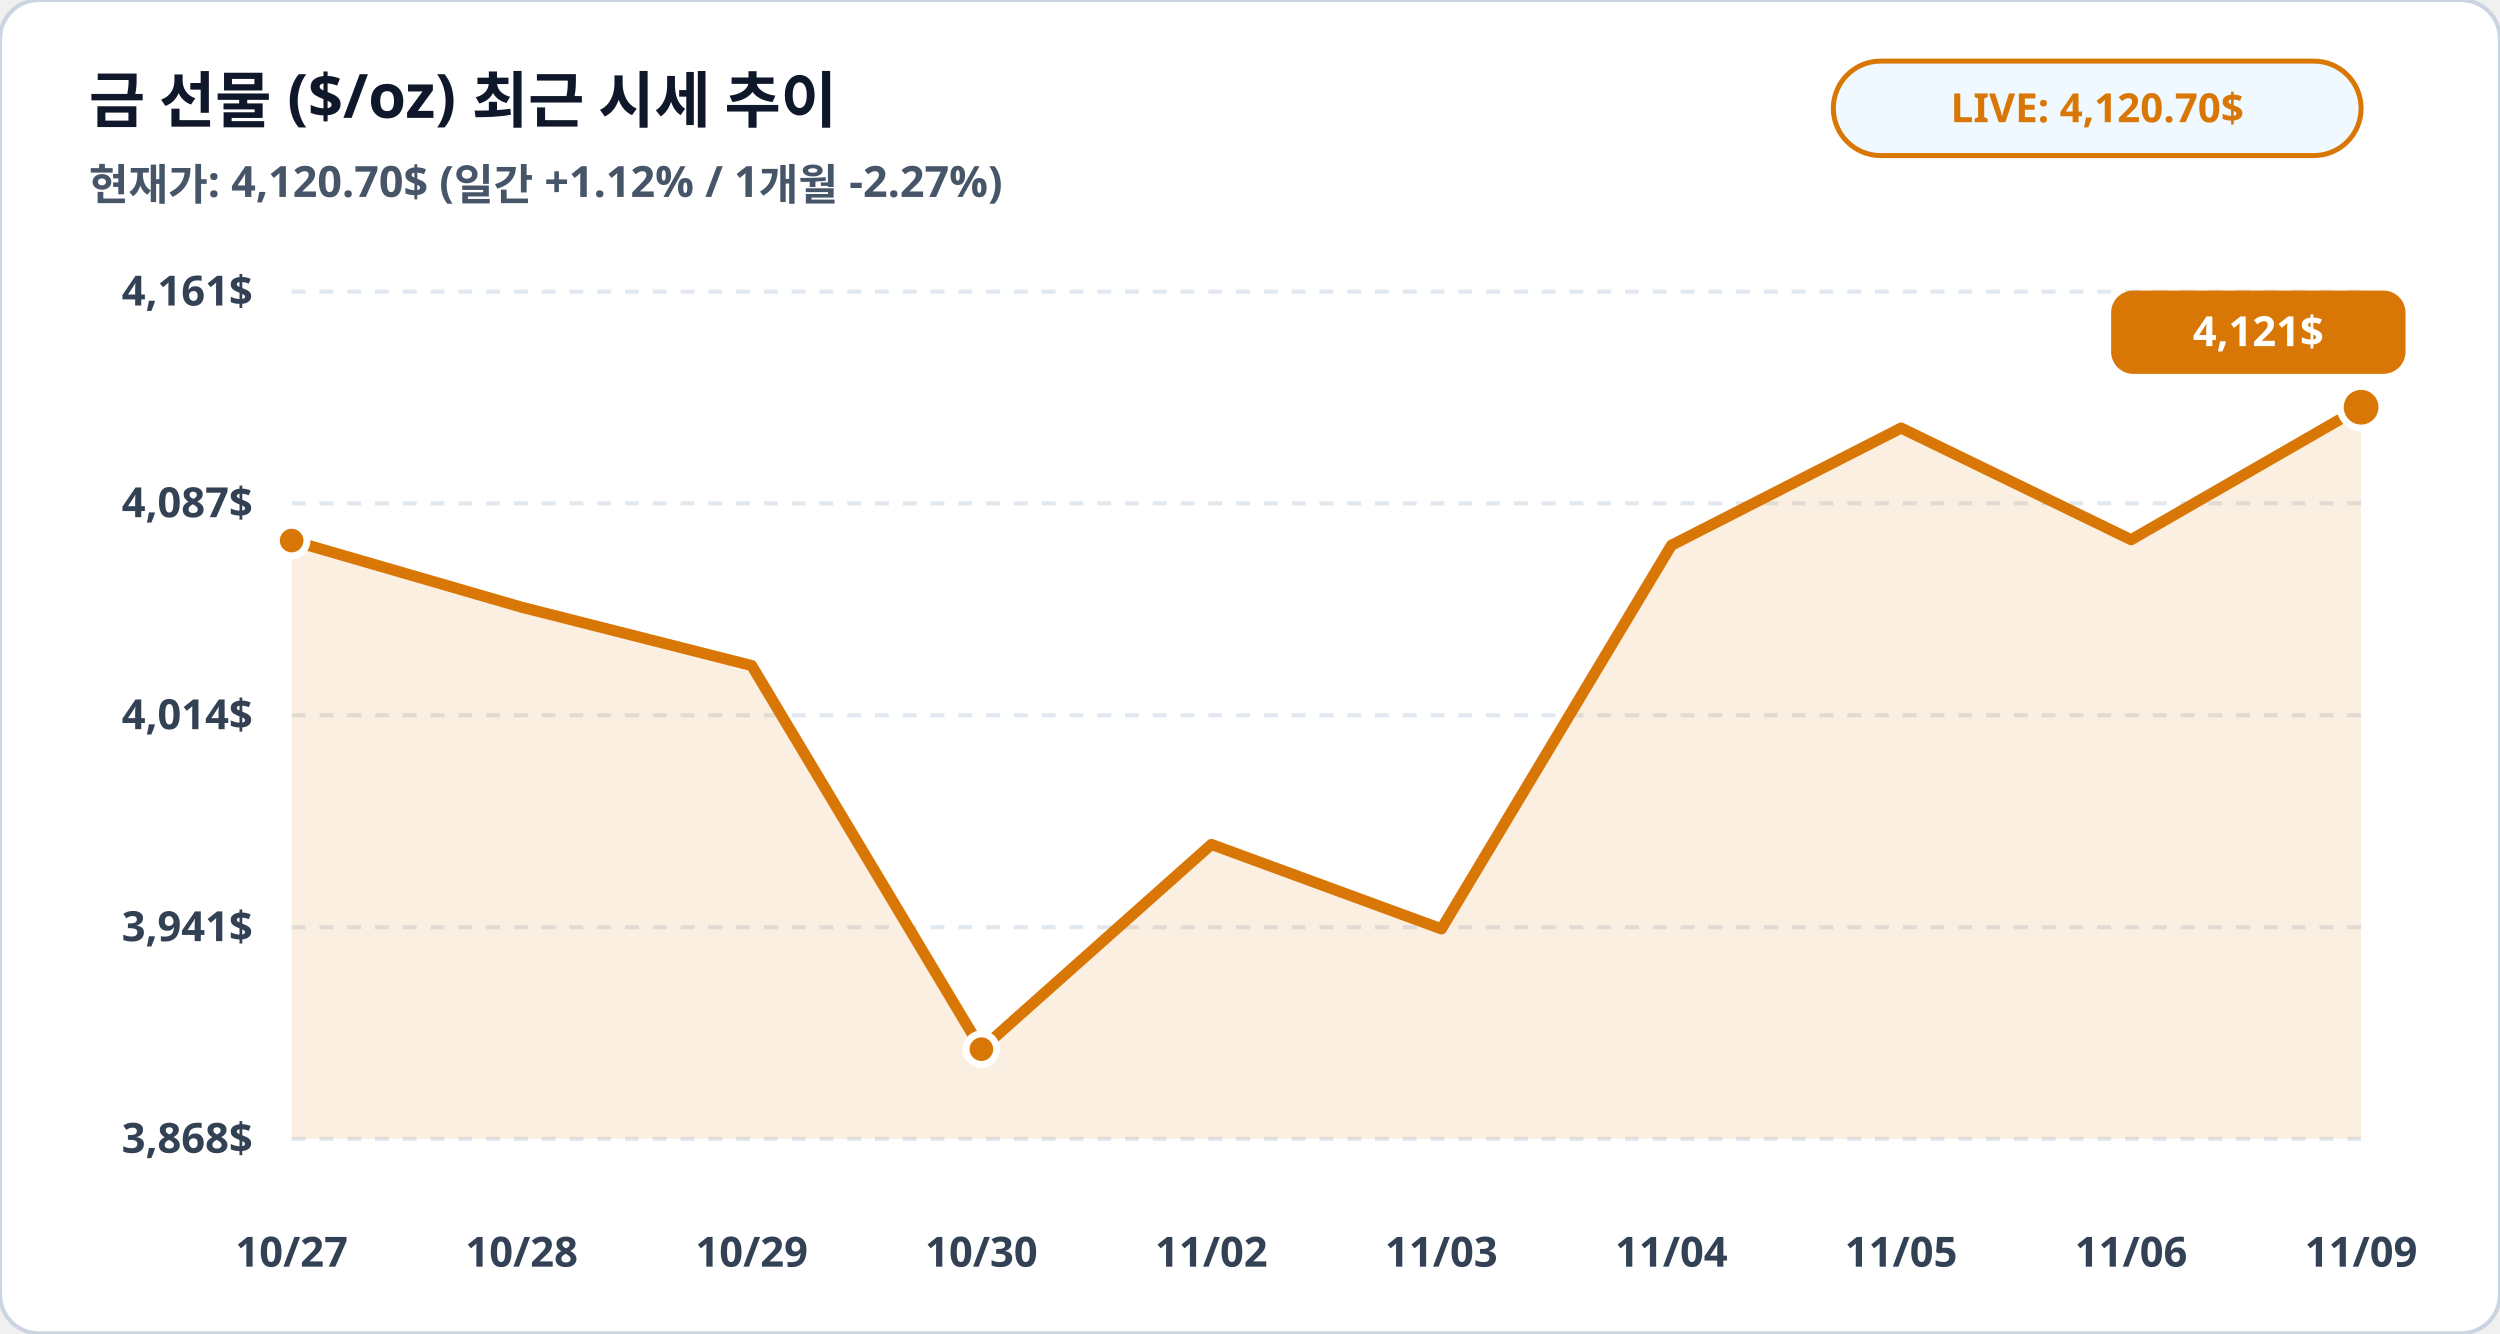
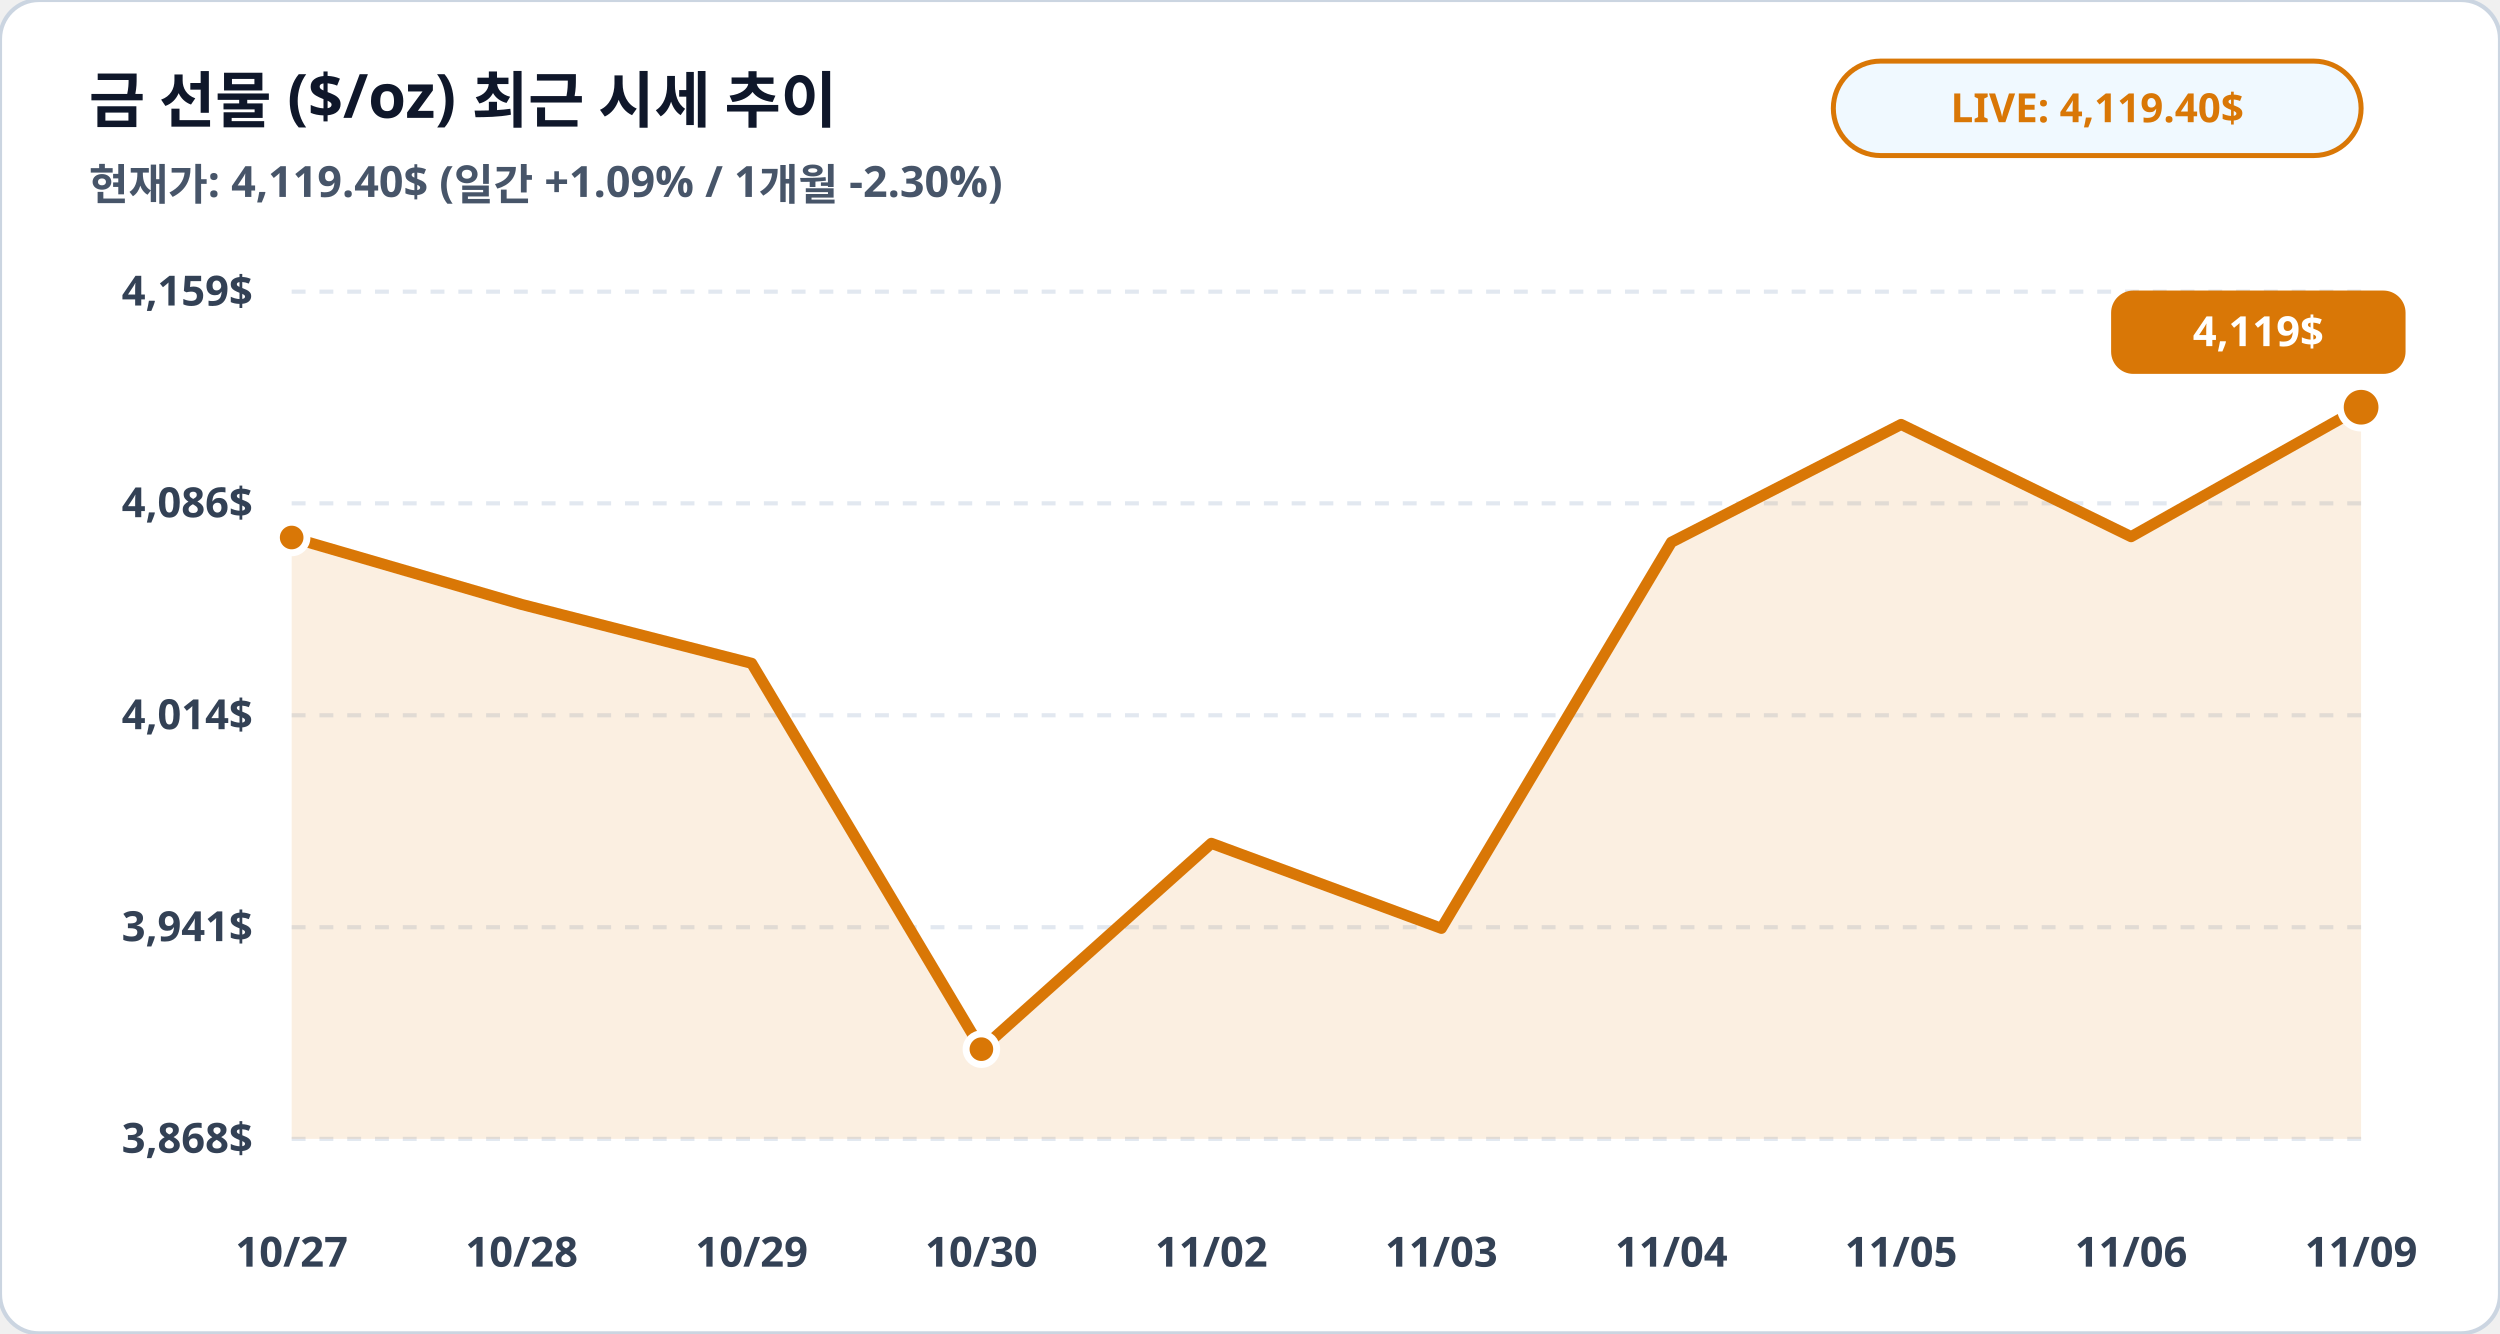
<svg xmlns="http://www.w3.org/2000/svg" viewBox="0 0 900 480" width="100%" height="100%">
  <rect width="900" height="480" rx="14" fill="#ffffff" stroke="#cbd5e1" stroke-width="1.5" />
  <text x="32" y="44" fill="#0f172a" font-family="Pretendard, sans-serif" font-size="22" font-weight="900">금 선물 ($/oz) 최근 시세 추이</text>
-   <text x="32" y="72" fill="#475569" font-family="Pretendard, sans-serif" font-size="15.5" font-weight="600">현재가: 4,120.70$ (일간 +1.12% / 1개월 -2.27%)</text>
+   <text x="32" y="72" fill="#475569" font-family="Pretendard, sans-serif" font-size="15.5" font-weight="600">현재가: 4,119.40$ (일간 +1.09% / 1개월 -2.30%)</text>
  <rect x="660" y="22" width="190" height="34" rx="17" fill="#f0f9ff" stroke="#d97706" stroke-width="1.8" />
-   <text x="755" y="44" fill="#d97706" font-family="Pretendard, sans-serif" font-size="14.5" font-weight="800" text-anchor="middle">LIVE: 4,120.70$</text>
+   <text x="755" y="44" fill="#d97706" font-family="Pretendard, sans-serif" font-size="14.5" font-weight="800" text-anchor="middle">LIVE: 4,119.40$</text>
  <line x1="105" y1="105.0" x2="850" y2="105.0" stroke="#e2e8f0" stroke-width="1.5" stroke-dasharray="5,5" />
-   <text x="91" y="110.0" fill="#334155" font-family="Pretendard, sans-serif" font-size="15" font-weight="700" text-anchor="end">4,161$</text>
+   <text x="91" y="110.0" fill="#334155" font-family="Pretendard, sans-serif" font-size="15" font-weight="700" text-anchor="end">4,159$</text>
  <line x1="105" y1="181.2" x2="850" y2="181.2" stroke="#e2e8f0" stroke-width="1.5" stroke-dasharray="5,5" />
-   <text x="91" y="186.2" fill="#334155" font-family="Pretendard, sans-serif" font-size="15" font-weight="700" text-anchor="end">4,087$</text>
+   <text x="91" y="186.2" fill="#334155" font-family="Pretendard, sans-serif" font-size="15" font-weight="700" text-anchor="end">4,086$</text>
  <line x1="105" y1="257.5" x2="850" y2="257.5" stroke="#e2e8f0" stroke-width="1.5" stroke-dasharray="5,5" />
  <text x="91" y="262.5" fill="#334155" font-family="Pretendard, sans-serif" font-size="15" font-weight="700" text-anchor="end">4,014$</text>
  <line x1="105" y1="333.8" x2="850" y2="333.8" stroke="#e2e8f0" stroke-width="1.5" stroke-dasharray="5,5" />
  <text x="91" y="338.8" fill="#334155" font-family="Pretendard, sans-serif" font-size="15" font-weight="700" text-anchor="end">3,941$</text>
  <line x1="105" y1="410.0" x2="850" y2="410.0" stroke="#e2e8f0" stroke-width="1.5" stroke-dasharray="5,5" />
  <text x="91" y="415.0" fill="#334155" font-family="Pretendard, sans-serif" font-size="15" font-weight="700" text-anchor="end">3,868$</text>
-   <polygon points="105.0,410.0 105.0,194.6 187.8,218.6 270.6,239.6 353.3,377.7 436.1,304.0 518.9,334.4 601.7,196.3 684.4,154.1 767.2,194.3 850.0,146.6 850.0,410.0" fill="#d97706" fill-opacity="0.12" />
-   <polyline fill="none" stroke="#d97706" stroke-width="4" stroke-linecap="round" stroke-linejoin="round" points="105.0,194.6 187.8,218.6 270.6,239.6 353.3,377.7 436.1,304.0 518.9,334.4 601.7,196.3 684.4,154.1 767.2,194.3 850.0,146.6" />
-   <circle cx="105.0" cy="194.6" r="5.5" fill="#d97706" stroke="#ffffff" stroke-width="2.5" />
+   <polygon points="105.0,410.0 105.0,193.5 187.8,217.6 270.6,238.8 353.3,377.7 436.1,303.6 518.9,334.2 601.7,195.2 684.4,152.8 767.2,193.2 850.0,146.6 850.0,410.0" fill="#d97706" fill-opacity="0.12" />
+   <polyline fill="none" stroke="#d97706" stroke-width="4" stroke-linecap="round" stroke-linejoin="round" points="105.0,193.5 187.8,217.6 270.6,238.8 353.3,377.7 436.1,303.6 518.9,334.2 601.7,195.2 684.4,152.8 767.2,193.2 850.0,146.6" />
+   <circle cx="105.0" cy="193.5" r="5.5" fill="#d97706" stroke="#ffffff" stroke-width="2.5" />
  <circle cx="353.3" cy="377.7" r="5.5" fill="#d97706" stroke="#ffffff" stroke-width="2.5" />
  <circle cx="850.0" cy="146.6" r="7.5" fill="#d97706" stroke="#ffffff" stroke-width="2.5" />
  <rect x="760.0" y="104.6" width="106" height="30" rx="8" fill="#d97706" />
-   <text x="813.0" y="124.6" fill="#ffffff" font-family="Pretendard, sans-serif" font-size="15" font-weight="800" text-anchor="middle">4,121$</text>
+   <text x="813.0" y="124.6" fill="#ffffff" font-family="Pretendard, sans-serif" font-size="15" font-weight="800" text-anchor="middle">4,119$</text>
  <text x="105.0" y="456" fill="#334155" font-family="Pretendard, sans-serif" font-size="15" font-weight="700" text-anchor="middle">10/27</text>
  <text x="187.8" y="456" fill="#334155" font-family="Pretendard, sans-serif" font-size="15" font-weight="700" text-anchor="middle">10/28</text>
  <text x="270.6" y="456" fill="#334155" font-family="Pretendard, sans-serif" font-size="15" font-weight="700" text-anchor="middle">10/29</text>
  <text x="353.3" y="456" fill="#334155" font-family="Pretendard, sans-serif" font-size="15" font-weight="700" text-anchor="middle">10/30</text>
  <text x="436.1" y="456" fill="#334155" font-family="Pretendard, sans-serif" font-size="15" font-weight="700" text-anchor="middle">11/02</text>
  <text x="518.9" y="456" fill="#334155" font-family="Pretendard, sans-serif" font-size="15" font-weight="700" text-anchor="middle">11/03</text>
  <text x="601.7" y="456" fill="#334155" font-family="Pretendard, sans-serif" font-size="15" font-weight="700" text-anchor="middle">11/04</text>
  <text x="684.4" y="456" fill="#334155" font-family="Pretendard, sans-serif" font-size="15" font-weight="700" text-anchor="middle">11/05</text>
  <text x="767.2" y="456" fill="#334155" font-family="Pretendard, sans-serif" font-size="15" font-weight="700" text-anchor="middle">11/06</text>
  <text x="850.0" y="456" fill="#334155" font-family="Pretendard, sans-serif" font-size="15" font-weight="700" text-anchor="middle">11/09</text>
</svg>
